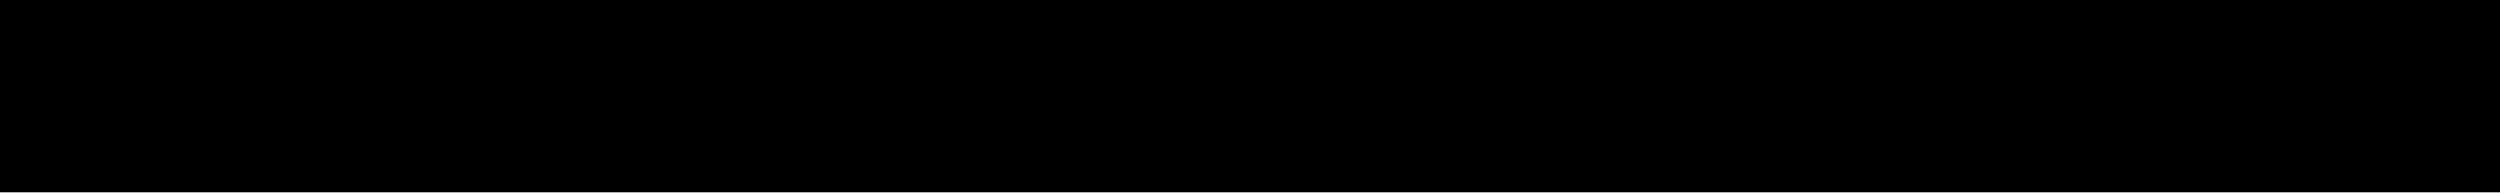
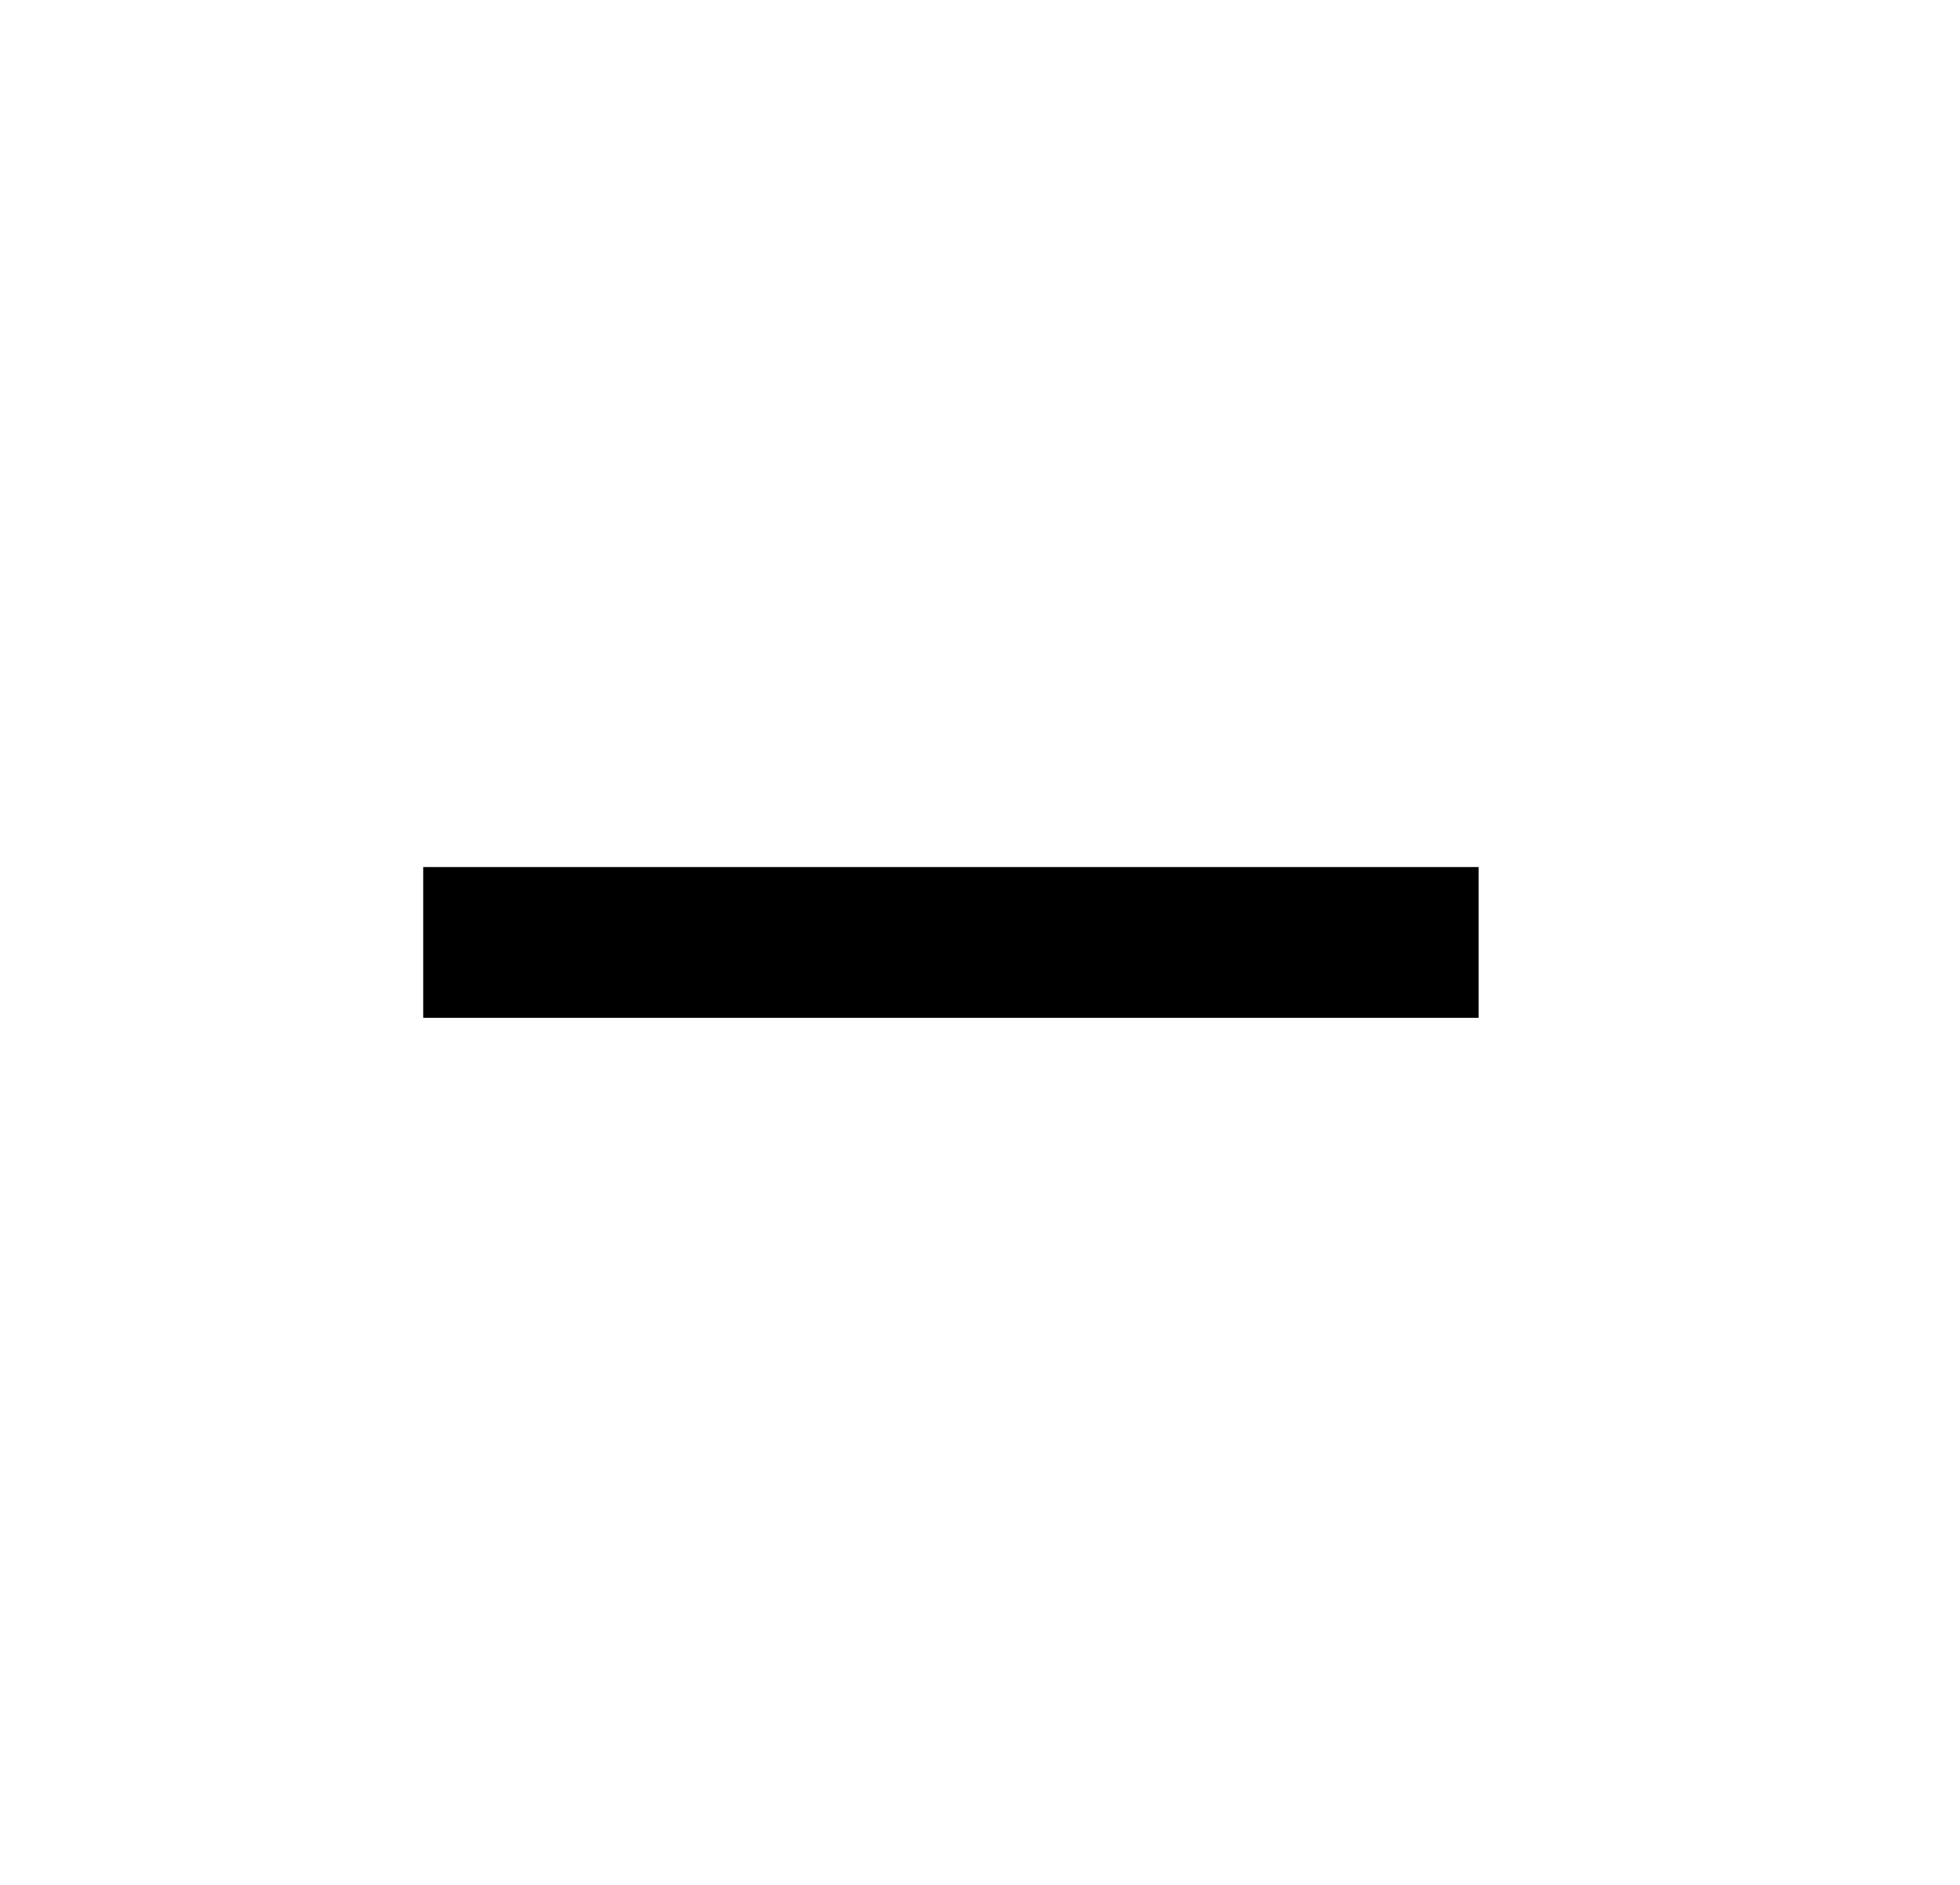
- <svg xmlns="http://www.w3.org/2000/svg" width="13" height="1" viewBox="0 0 13 1" fill="none">
-   <path d="M0 0L0 1L13 1V0L0 0Z" fill="black" />
+ <svg xmlns="http://www.w3.org/2000/svg" width="26" height="25" viewBox="0 0 26 25" fill="none">
+   <path d="M5.614 11.5V13.5H19.614V11.5H5.614Z" fill="black" />
</svg>
